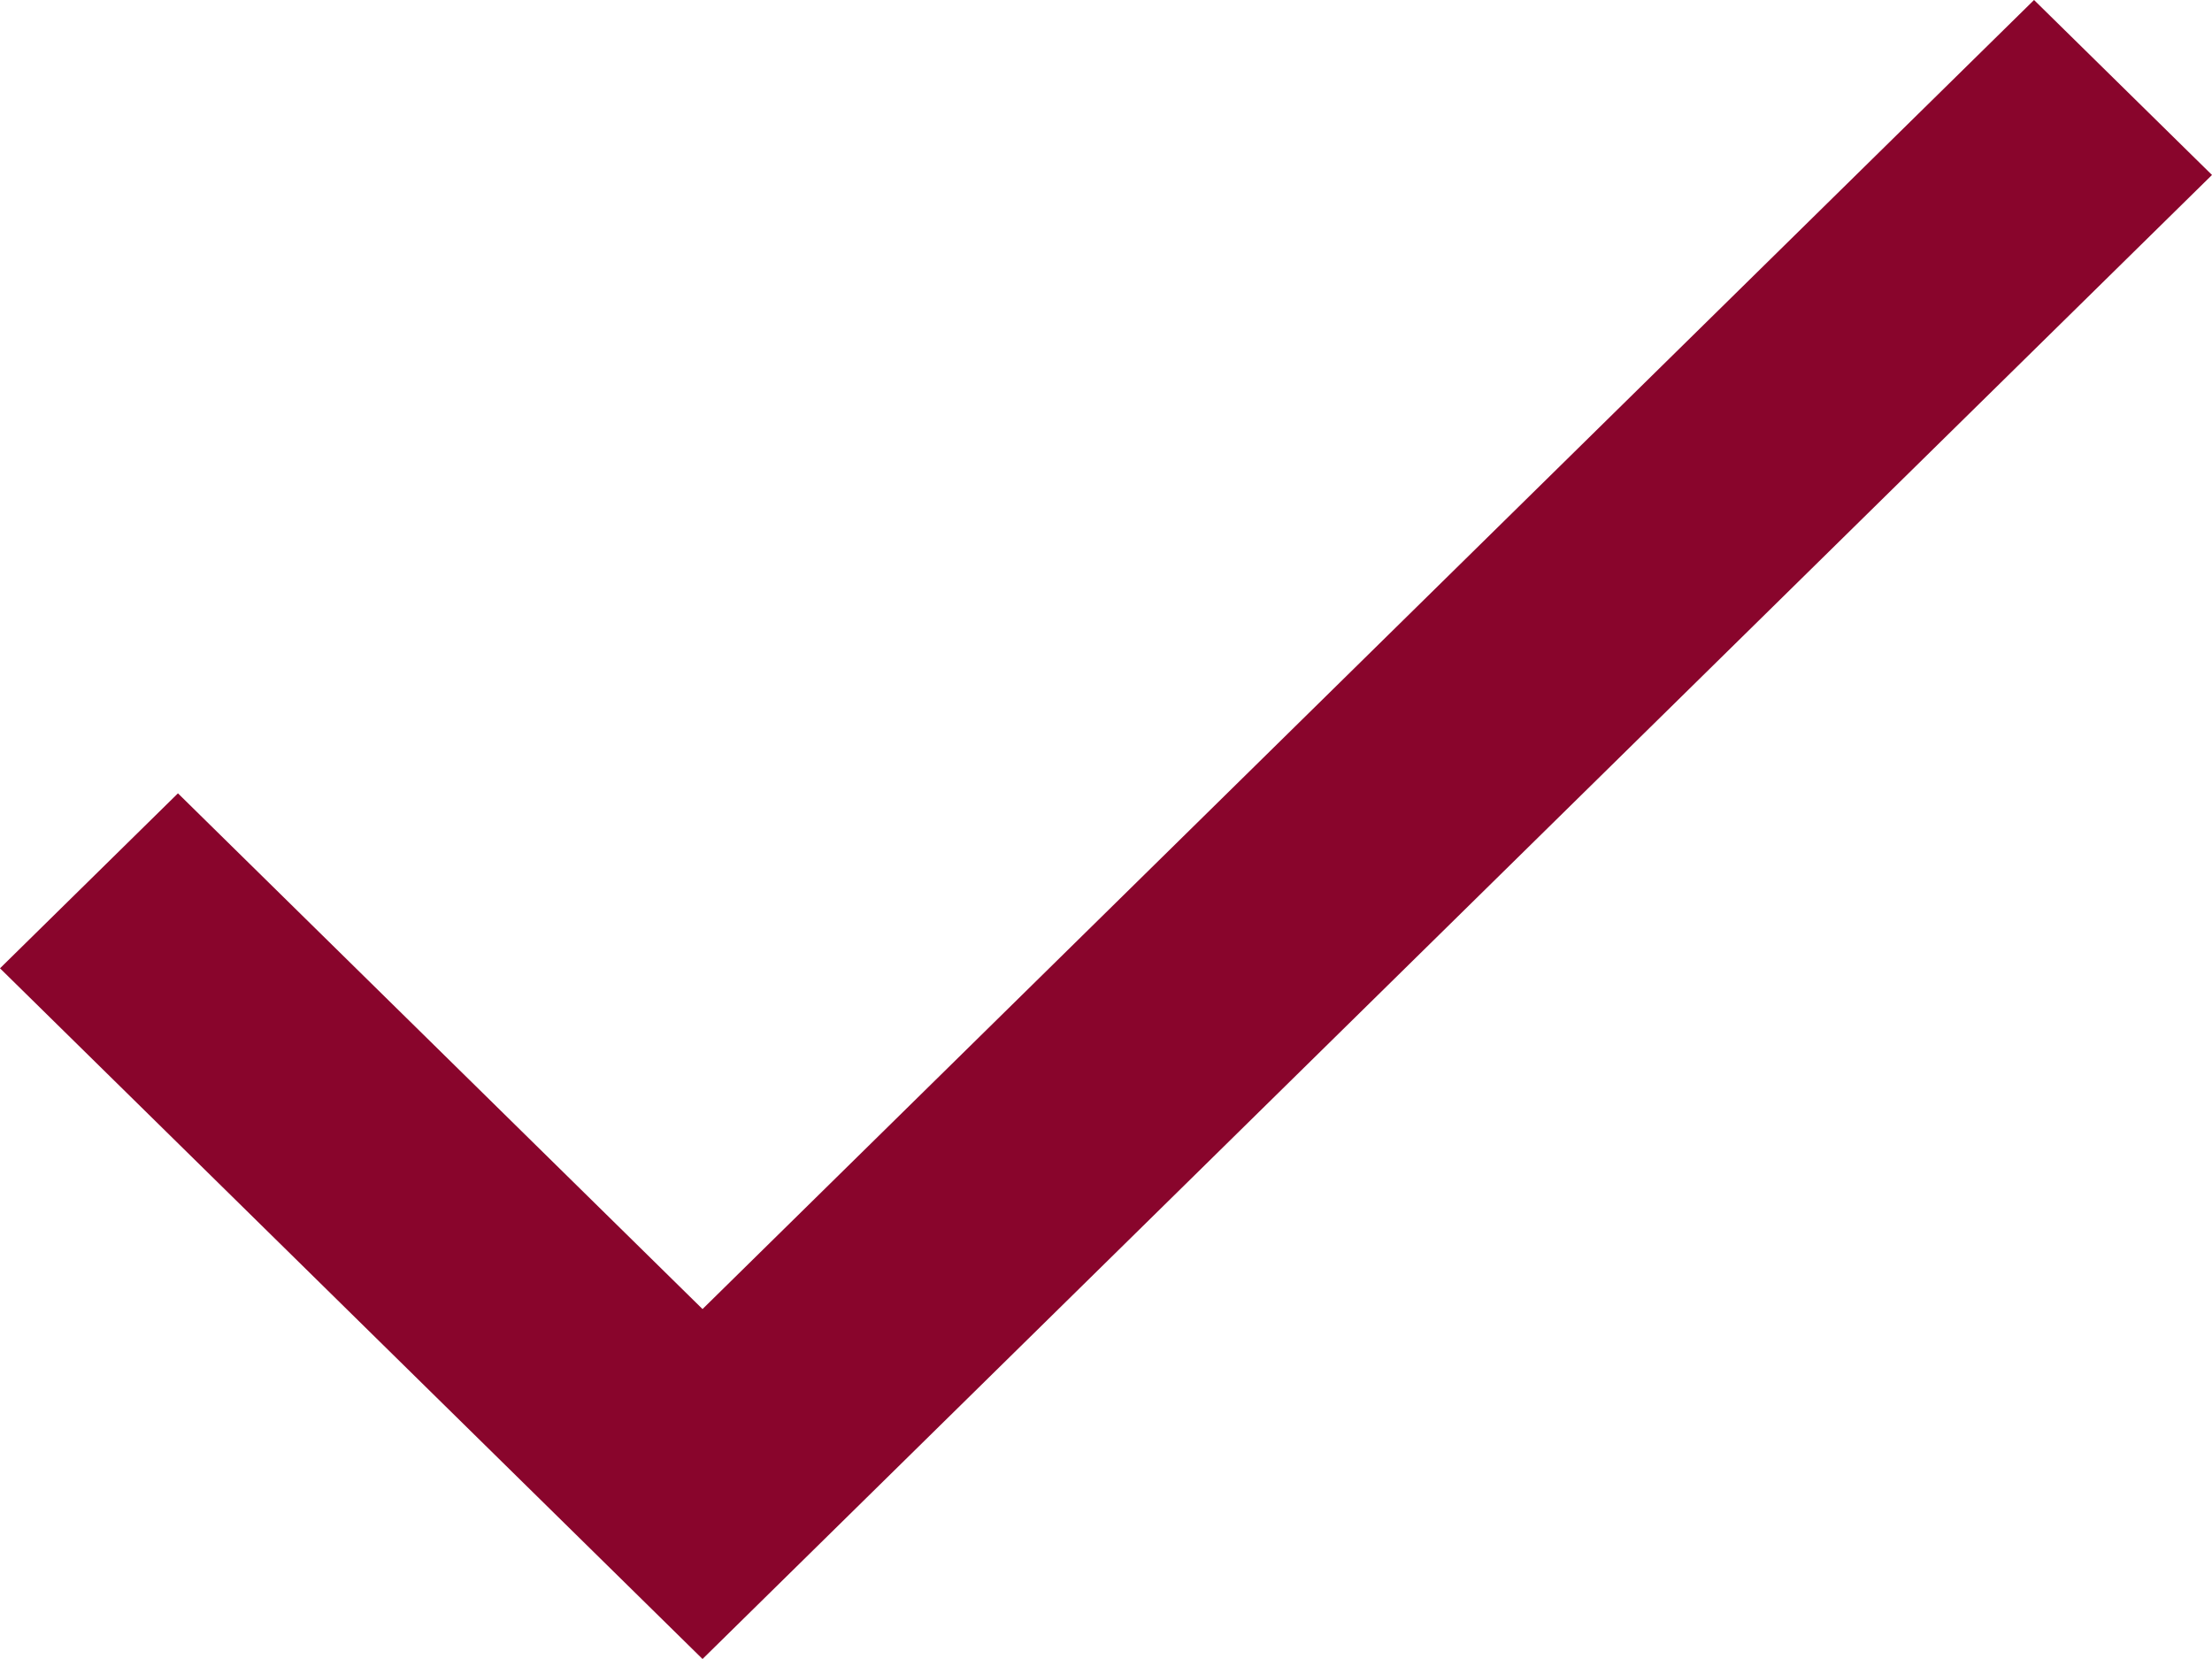
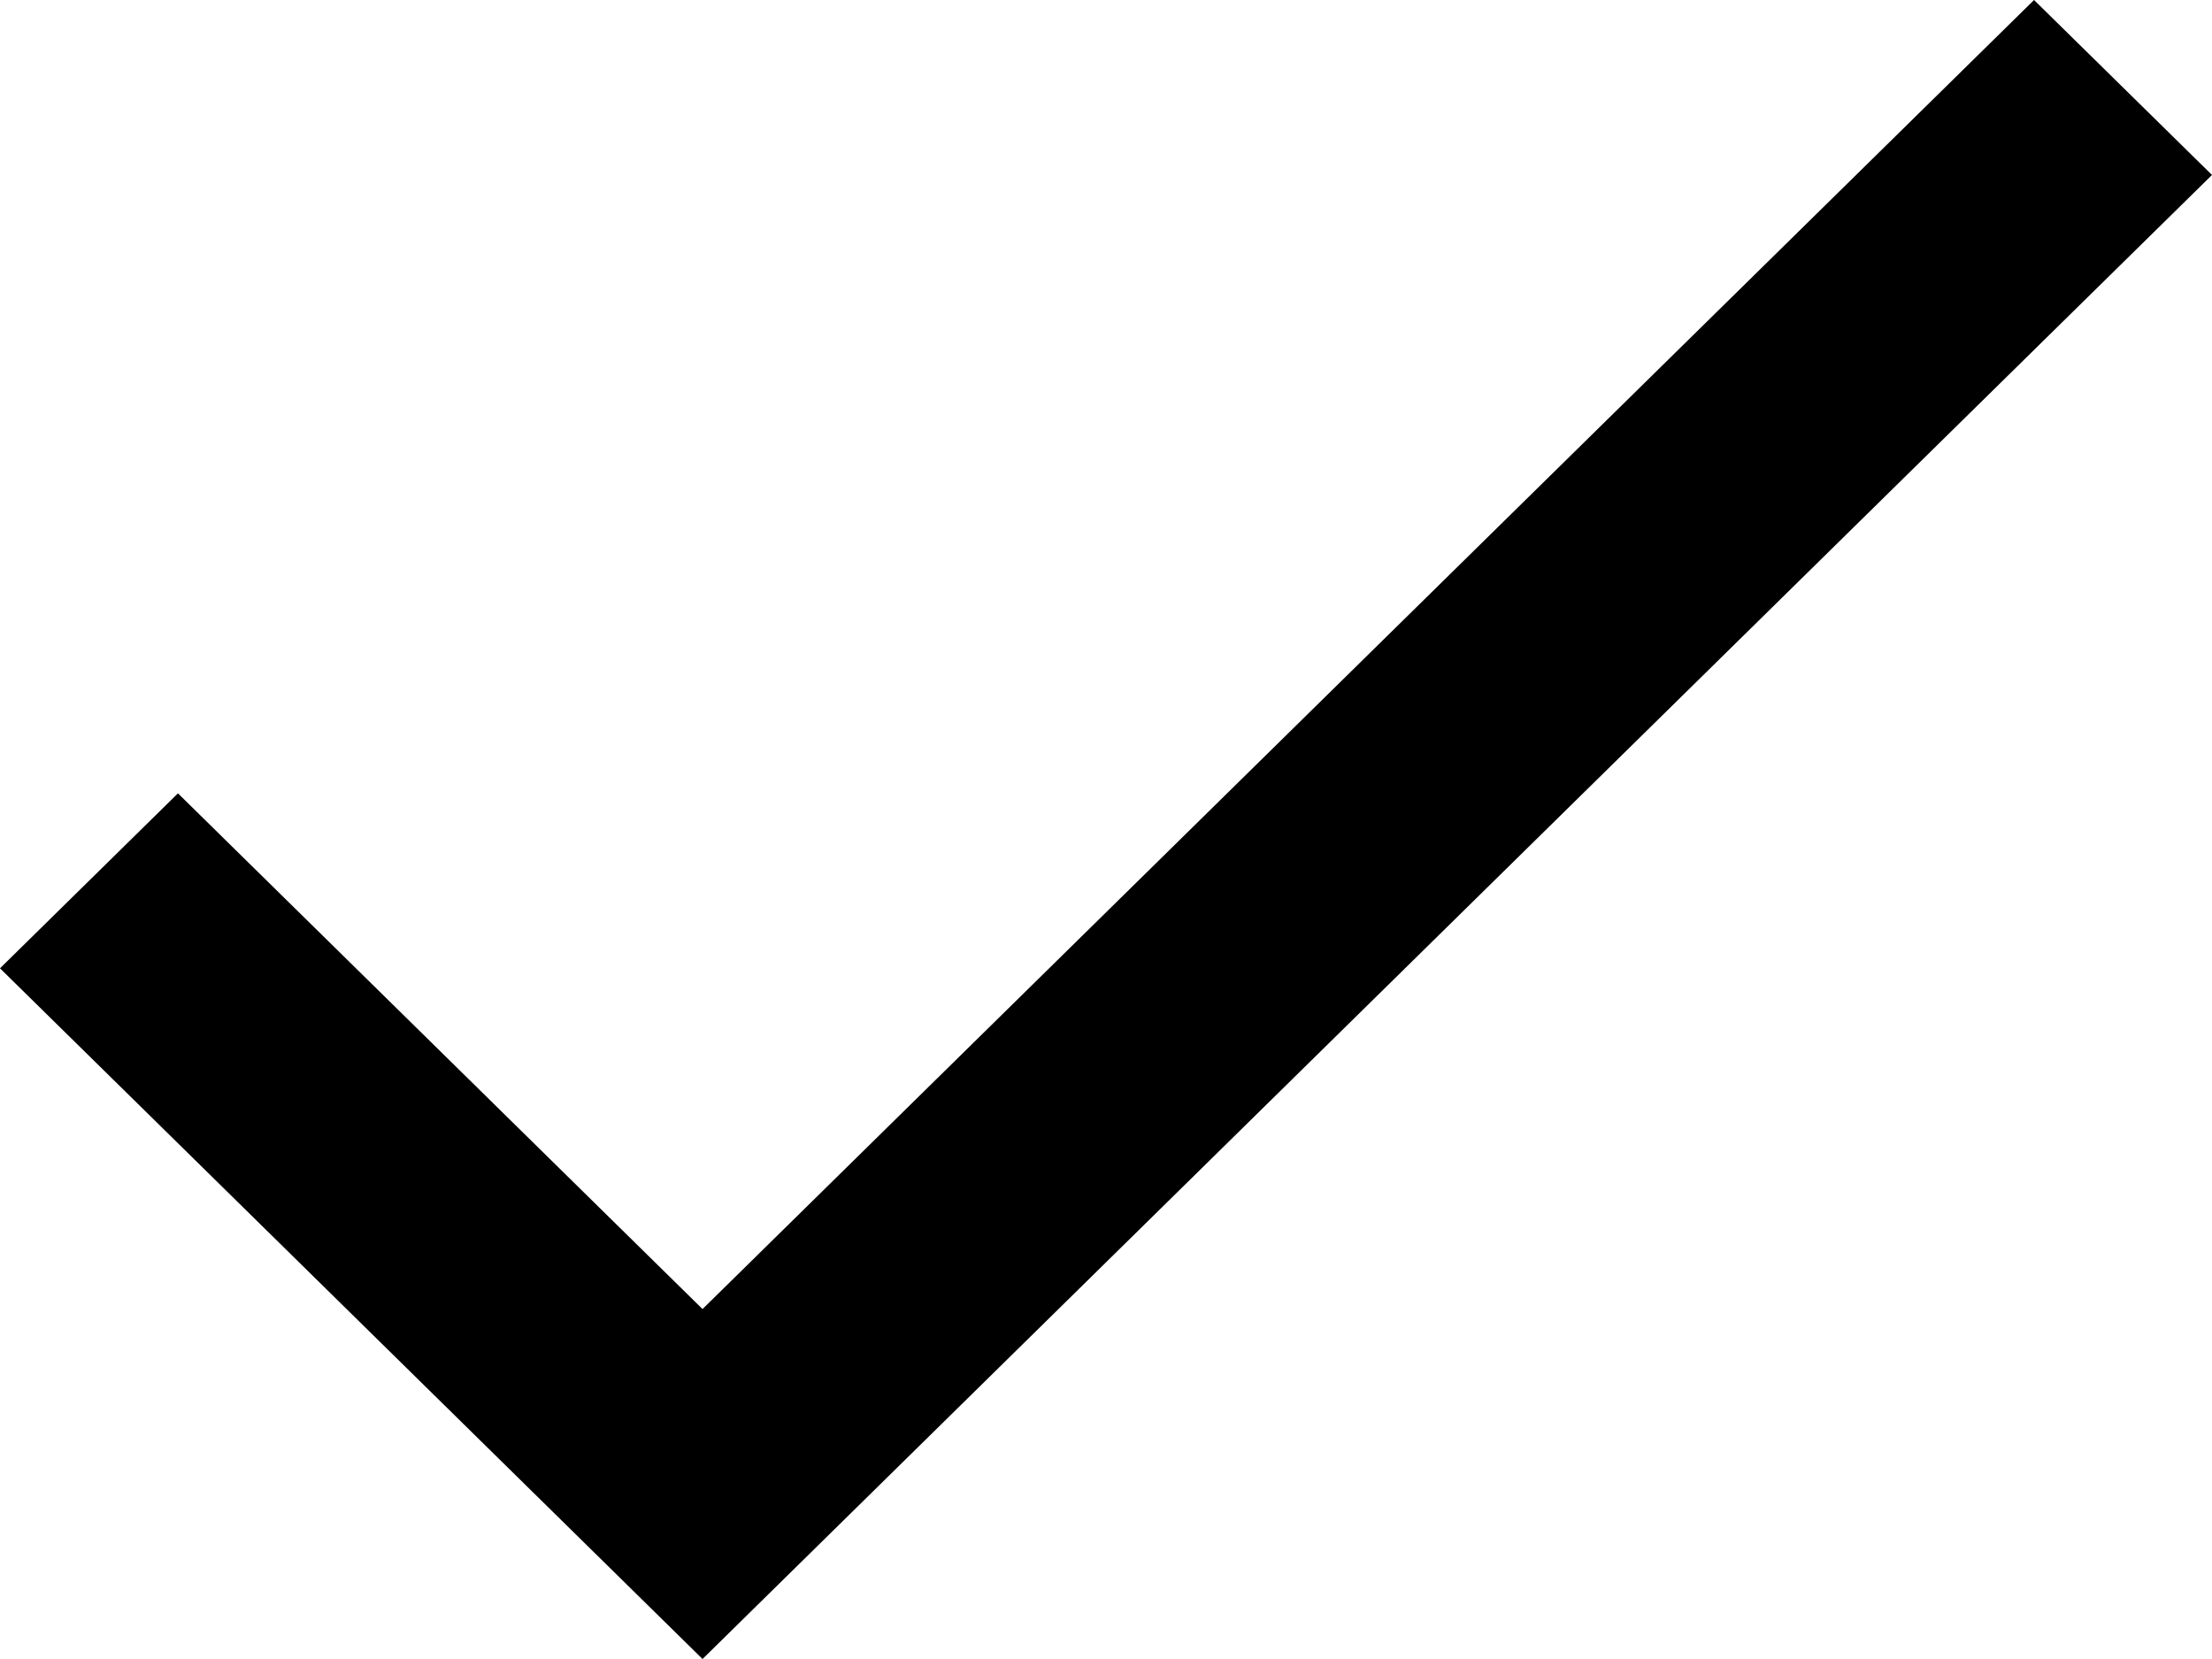
- <svg xmlns="http://www.w3.org/2000/svg" width="20" height="15" viewBox="0 0 20 15" fill="none">
-   <path d="M18.391 0L6.352 11.836L1.609 7.173L0 8.755L6.352 15L20 1.582L18.391 0Z" fill="#89052C" />
+ <svg xmlns="http://www.w3.org/2000/svg" width="20" height="15" viewBox="0 0 20 15">
+   <path d="M18.391 0L6.352 11.836L1.609 7.173L0 8.755L6.352 15L20 1.582L18.391 0Z" />
</svg>
